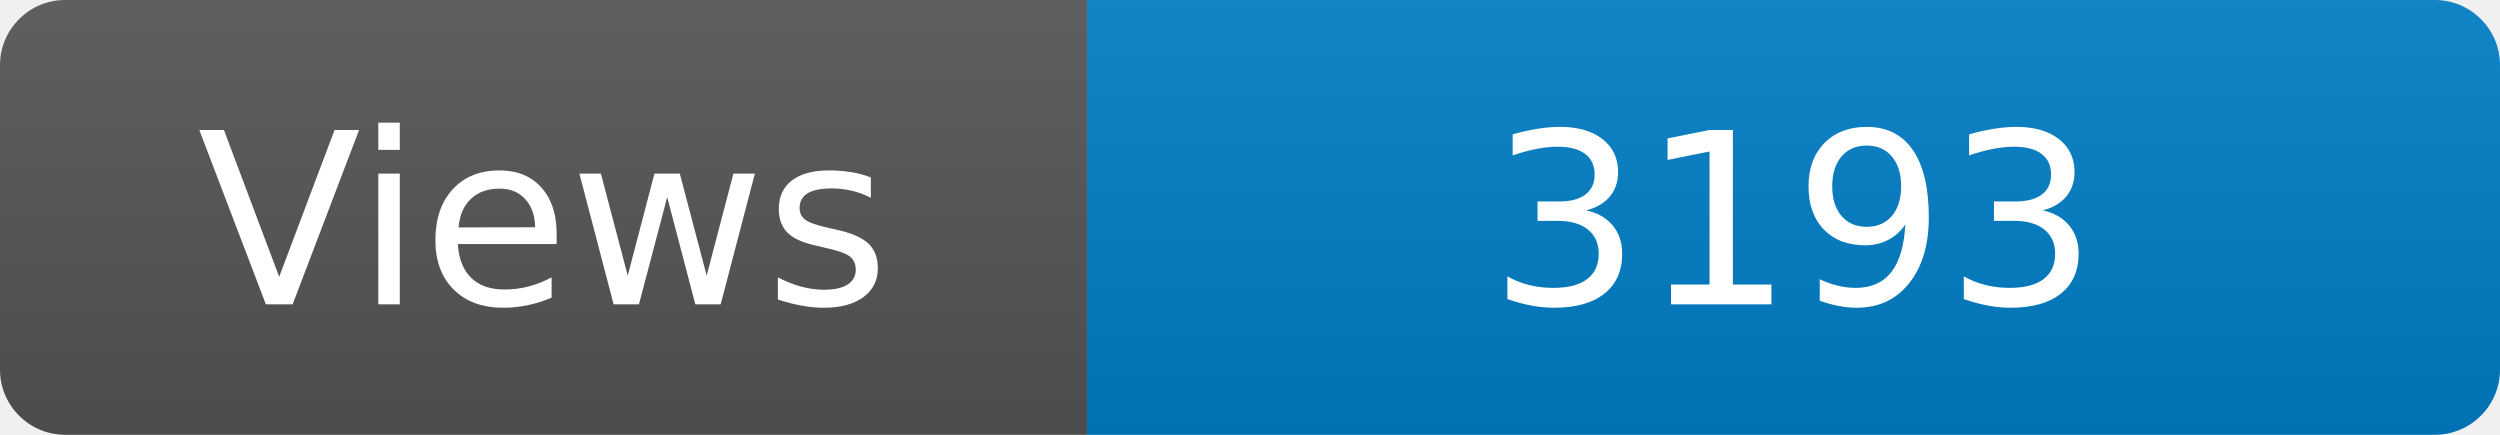
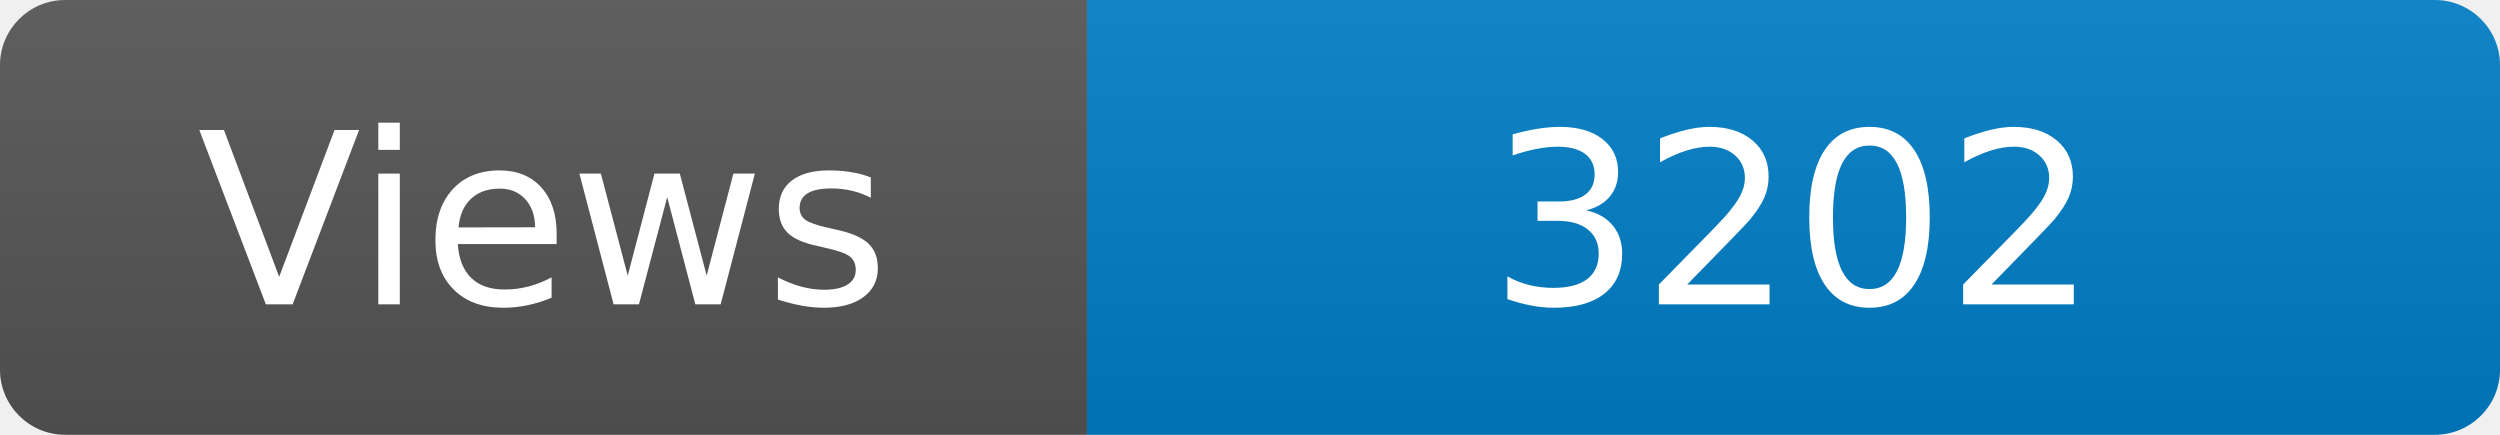
<svg xmlns="http://www.w3.org/2000/svg" width="115" height="20" role="img" aria-label="Maintained?: yes">
  <linearGradient id="s" x2="0" y2="100%">
    <stop offset="0" stop-color="#bbb" stop-opacity=".1" />
    <stop offset="1" stop-opacity=".1" />
  </linearGradient>
  <clipPath id="r">
    <rect width="115" height="20" rx="3" fill="#fff" />
  </clipPath>
  <g clip-path="url(#r)">
    <rect width="50" height="20" fill="#555" />
    <rect x="50" width="160" height="20" fill="#007ec6" />
    <rect width="115" height="20" fill="url(#s)" />
  </g>
  <g fill="#fff" text-anchor="middle" font-family="Verdana,Geneva,DejaVu Sans,sans-serif" font-size="110">
    <text x="250" y="140" transform="scale(.1)" fill="#fff">Views</text>
-     <text x="825" y="140" transform="scale(.1)" fill="#fff">3193</text>
+     <text x="825" y="140" transform="scale(.1)" fill="#fff">3202</text>
  </g>
</svg>
